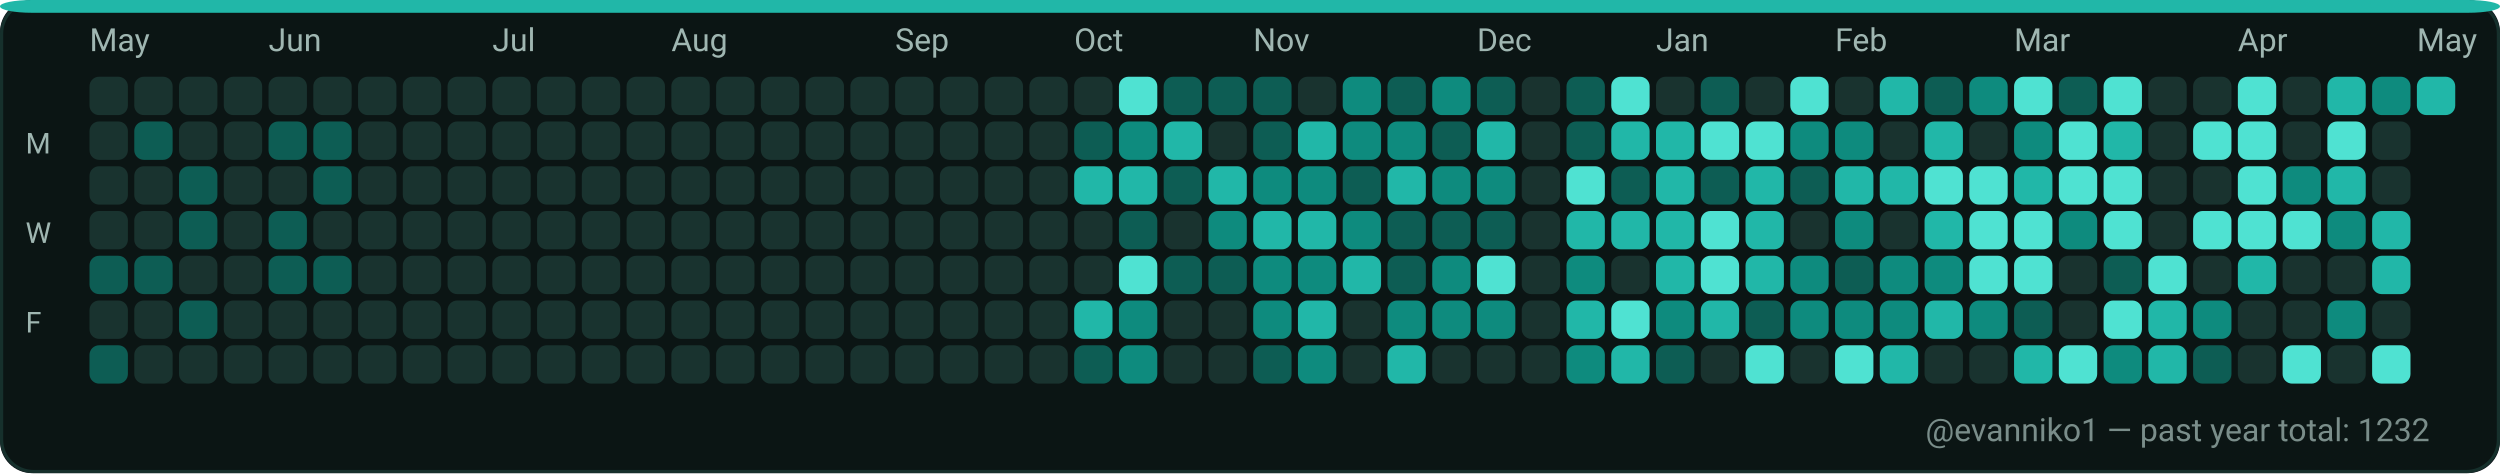
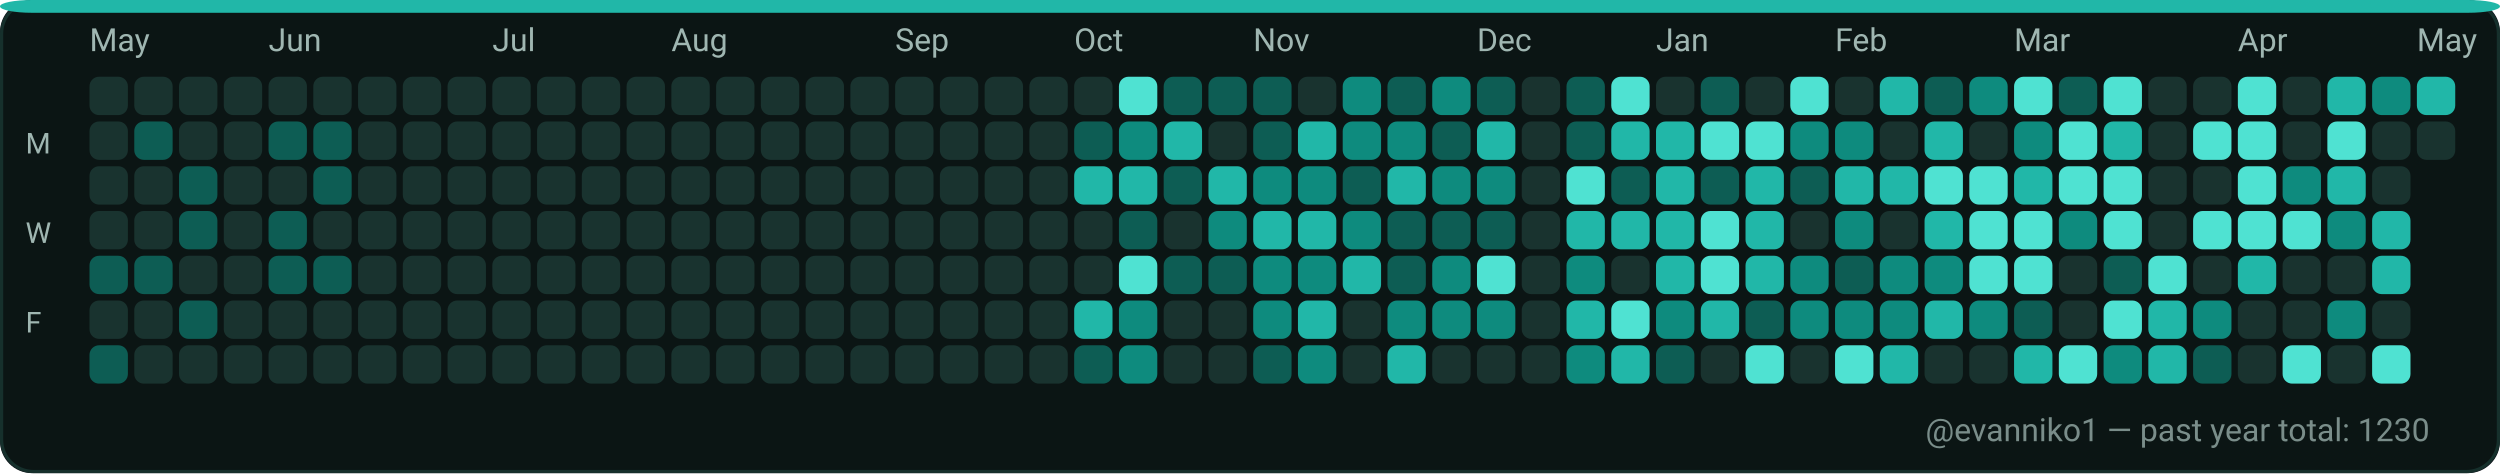
<svg xmlns="http://www.w3.org/2000/svg" width="782" height="148" viewBox="0 0 782 148" role="img" aria-label="GitHub contributions calendar for evanniko1">
  <rect x="0" y="0" width="782" height="148" rx="10" fill="#0D1117" />
  <rect x="0.5" y="0.5" width="781" height="147" rx="10" fill="#0B1514" stroke="#16302C" stroke-width="1" />
  <rect x="0" y="0" width="782" height="4" rx="10" fill="#21B7A8" />
  <text x="28" y="16" fill="#9FB6B1" font-family="ui-sans-serif, system-ui, -apple-system, Segoe UI, Roboto, Ubuntu, Cantarell, Noto Sans, Helvetica Neue, Arial" font-size="10" text-rendering="geometricPrecision">May</text>
  <text x="84" y="16" fill="#9FB6B1" font-family="ui-sans-serif, system-ui, -apple-system, Segoe UI, Roboto, Ubuntu, Cantarell, Noto Sans, Helvetica Neue, Arial" font-size="10" text-rendering="geometricPrecision">Jun</text>
  <text x="154" y="16" fill="#9FB6B1" font-family="ui-sans-serif, system-ui, -apple-system, Segoe UI, Roboto, Ubuntu, Cantarell, Noto Sans, Helvetica Neue, Arial" font-size="10" text-rendering="geometricPrecision">Jul</text>
  <text x="210" y="16" fill="#9FB6B1" font-family="ui-sans-serif, system-ui, -apple-system, Segoe UI, Roboto, Ubuntu, Cantarell, Noto Sans, Helvetica Neue, Arial" font-size="10" text-rendering="geometricPrecision">Aug</text>
  <text x="280" y="16" fill="#9FB6B1" font-family="ui-sans-serif, system-ui, -apple-system, Segoe UI, Roboto, Ubuntu, Cantarell, Noto Sans, Helvetica Neue, Arial" font-size="10" text-rendering="geometricPrecision">Sep</text>
  <text x="336" y="16" fill="#9FB6B1" font-family="ui-sans-serif, system-ui, -apple-system, Segoe UI, Roboto, Ubuntu, Cantarell, Noto Sans, Helvetica Neue, Arial" font-size="10" text-rendering="geometricPrecision">Oct</text>
  <text x="392" y="16" fill="#9FB6B1" font-family="ui-sans-serif, system-ui, -apple-system, Segoe UI, Roboto, Ubuntu, Cantarell, Noto Sans, Helvetica Neue, Arial" font-size="10" text-rendering="geometricPrecision">Nov</text>
  <text x="462" y="16" fill="#9FB6B1" font-family="ui-sans-serif, system-ui, -apple-system, Segoe UI, Roboto, Ubuntu, Cantarell, Noto Sans, Helvetica Neue, Arial" font-size="10" text-rendering="geometricPrecision">Dec</text>
  <text x="518" y="16" fill="#9FB6B1" font-family="ui-sans-serif, system-ui, -apple-system, Segoe UI, Roboto, Ubuntu, Cantarell, Noto Sans, Helvetica Neue, Arial" font-size="10" text-rendering="geometricPrecision">Jan</text>
  <text x="574" y="16" fill="#9FB6B1" font-family="ui-sans-serif, system-ui, -apple-system, Segoe UI, Roboto, Ubuntu, Cantarell, Noto Sans, Helvetica Neue, Arial" font-size="10" text-rendering="geometricPrecision">Feb</text>
  <text x="630" y="16" fill="#9FB6B1" font-family="ui-sans-serif, system-ui, -apple-system, Segoe UI, Roboto, Ubuntu, Cantarell, Noto Sans, Helvetica Neue, Arial" font-size="10" text-rendering="geometricPrecision">Mar</text>
  <text x="700" y="16" fill="#9FB6B1" font-family="ui-sans-serif, system-ui, -apple-system, Segoe UI, Roboto, Ubuntu, Cantarell, Noto Sans, Helvetica Neue, Arial" font-size="10" text-rendering="geometricPrecision">Apr</text>
  <text x="756" y="16" fill="#9FB6B1" font-family="ui-sans-serif, system-ui, -apple-system, Segoe UI, Roboto, Ubuntu, Cantarell, Noto Sans, Helvetica Neue, Arial" font-size="10" text-rendering="geometricPrecision">May</text>
  <text x="8" y="48" fill="#9FB6B1" font-family="ui-sans-serif, system-ui, -apple-system, Segoe UI, Roboto, Ubuntu, Cantarell, Noto Sans, Helvetica Neue, Arial" font-size="9" text-rendering="geometricPrecision">M</text>
  <text x="8" y="76" fill="#9FB6B1" font-family="ui-sans-serif, system-ui, -apple-system, Segoe UI, Roboto, Ubuntu, Cantarell, Noto Sans, Helvetica Neue, Arial" font-size="9" text-rendering="geometricPrecision">W</text>
  <text x="8" y="104" fill="#9FB6B1" font-family="ui-sans-serif, system-ui, -apple-system, Segoe UI, Roboto, Ubuntu, Cantarell, Noto Sans, Helvetica Neue, Arial" font-size="9" text-rendering="geometricPrecision">F</text>
  <g>
    <rect x="28" y="24" width="12" height="12" rx="3" fill="#19332F" />
  </g>
  <g>
    <rect x="28" y="38" width="12" height="12" rx="3" fill="#19332F" />
  </g>
  <g>
    <rect x="28" y="52" width="12" height="12" rx="3" fill="#19332F" />
  </g>
  <g>
    <rect x="28" y="66" width="12" height="12" rx="3" fill="#19332F" />
  </g>
  <g>
    <rect x="28" y="80" width="12" height="12" rx="3" fill="#0D5D54" />
  </g>
  <g>
    <rect x="28" y="94" width="12" height="12" rx="3" fill="#19332F" />
  </g>
  <g>
    <rect x="28" y="108" width="12" height="12" rx="3" fill="#0D5D54" />
  </g>
  <g>
    <rect x="42" y="24" width="12" height="12" rx="3" fill="#19332F" />
  </g>
  <g>
    <rect x="42" y="38" width="12" height="12" rx="3" fill="#0D5D54" />
  </g>
  <g>
    <rect x="42" y="52" width="12" height="12" rx="3" fill="#19332F" />
  </g>
  <g>
    <rect x="42" y="66" width="12" height="12" rx="3" fill="#19332F" />
  </g>
  <g>
    <rect x="42" y="80" width="12" height="12" rx="3" fill="#0D5D54" />
  </g>
  <g>
    <rect x="42" y="94" width="12" height="12" rx="3" fill="#19332F" />
  </g>
  <g>
    <rect x="42" y="108" width="12" height="12" rx="3" fill="#19332F" />
  </g>
  <g>
    <rect x="56" y="24" width="12" height="12" rx="3" fill="#19332F" />
  </g>
  <g>
    <rect x="56" y="38" width="12" height="12" rx="3" fill="#19332F" />
  </g>
  <g>
    <rect x="56" y="52" width="12" height="12" rx="3" fill="#0D5D54" />
  </g>
  <g>
    <rect x="56" y="66" width="12" height="12" rx="3" fill="#0D5D54" />
  </g>
  <g>
    <rect x="56" y="80" width="12" height="12" rx="3" fill="#19332F" />
  </g>
  <g>
    <rect x="56" y="94" width="12" height="12" rx="3" fill="#0D5D54" />
  </g>
  <g>
    <rect x="56" y="108" width="12" height="12" rx="3" fill="#19332F" />
  </g>
  <g>
    <rect x="70" y="24" width="12" height="12" rx="3" fill="#19332F" />
  </g>
  <g>
    <rect x="70" y="38" width="12" height="12" rx="3" fill="#19332F" />
  </g>
  <g>
    <rect x="70" y="52" width="12" height="12" rx="3" fill="#19332F" />
  </g>
  <g>
    <rect x="70" y="66" width="12" height="12" rx="3" fill="#19332F" />
  </g>
  <g>
    <rect x="70" y="80" width="12" height="12" rx="3" fill="#19332F" />
  </g>
  <g>
    <rect x="70" y="94" width="12" height="12" rx="3" fill="#19332F" />
  </g>
  <g>
    <rect x="70" y="108" width="12" height="12" rx="3" fill="#19332F" />
  </g>
  <g>
    <rect x="84" y="24" width="12" height="12" rx="3" fill="#19332F" />
  </g>
  <g>
    <rect x="84" y="38" width="12" height="12" rx="3" fill="#0D5D54" />
  </g>
  <g>
    <rect x="84" y="52" width="12" height="12" rx="3" fill="#19332F" />
  </g>
  <g>
    <rect x="84" y="66" width="12" height="12" rx="3" fill="#0D5D54" />
  </g>
  <g>
    <rect x="84" y="80" width="12" height="12" rx="3" fill="#0D5D54" />
  </g>
  <g>
    <rect x="84" y="94" width="12" height="12" rx="3" fill="#19332F" />
  </g>
  <g>
    <rect x="84" y="108" width="12" height="12" rx="3" fill="#19332F" />
  </g>
  <g>
    <rect x="98" y="24" width="12" height="12" rx="3" fill="#19332F" />
  </g>
  <g>
    <rect x="98" y="38" width="12" height="12" rx="3" fill="#0D5D54" />
  </g>
  <g>
    <rect x="98" y="52" width="12" height="12" rx="3" fill="#0D5D54" />
  </g>
  <g>
    <rect x="98" y="66" width="12" height="12" rx="3" fill="#19332F" />
  </g>
  <g>
    <rect x="98" y="80" width="12" height="12" rx="3" fill="#0D5D54" />
  </g>
  <g>
    <rect x="98" y="94" width="12" height="12" rx="3" fill="#19332F" />
  </g>
  <g>
    <rect x="98" y="108" width="12" height="12" rx="3" fill="#19332F" />
  </g>
  <g>
    <rect x="112" y="24" width="12" height="12" rx="3" fill="#19332F" />
  </g>
  <g>
    <rect x="112" y="38" width="12" height="12" rx="3" fill="#19332F" />
  </g>
  <g>
    <rect x="112" y="52" width="12" height="12" rx="3" fill="#19332F" />
  </g>
  <g>
    <rect x="112" y="66" width="12" height="12" rx="3" fill="#19332F" />
  </g>
  <g>
    <rect x="112" y="80" width="12" height="12" rx="3" fill="#19332F" />
  </g>
  <g>
    <rect x="112" y="94" width="12" height="12" rx="3" fill="#19332F" />
  </g>
  <g>
    <rect x="112" y="108" width="12" height="12" rx="3" fill="#19332F" />
  </g>
  <g>
    <rect x="126" y="24" width="12" height="12" rx="3" fill="#19332F" />
  </g>
  <g>
    <rect x="126" y="38" width="12" height="12" rx="3" fill="#19332F" />
  </g>
  <g>
    <rect x="126" y="52" width="12" height="12" rx="3" fill="#19332F" />
  </g>
  <g>
    <rect x="126" y="66" width="12" height="12" rx="3" fill="#19332F" />
  </g>
  <g>
    <rect x="126" y="80" width="12" height="12" rx="3" fill="#19332F" />
  </g>
  <g>
    <rect x="126" y="94" width="12" height="12" rx="3" fill="#19332F" />
  </g>
  <g>
    <rect x="126" y="108" width="12" height="12" rx="3" fill="#19332F" />
  </g>
  <g>
    <rect x="140" y="24" width="12" height="12" rx="3" fill="#19332F" />
  </g>
  <g>
    <rect x="140" y="38" width="12" height="12" rx="3" fill="#19332F" />
  </g>
  <g>
    <rect x="140" y="52" width="12" height="12" rx="3" fill="#19332F" />
  </g>
  <g>
    <rect x="140" y="66" width="12" height="12" rx="3" fill="#19332F" />
  </g>
  <g>
    <rect x="140" y="80" width="12" height="12" rx="3" fill="#19332F" />
  </g>
  <g>
    <rect x="140" y="94" width="12" height="12" rx="3" fill="#19332F" />
  </g>
  <g>
    <rect x="140" y="108" width="12" height="12" rx="3" fill="#19332F" />
  </g>
  <g>
    <rect x="154" y="24" width="12" height="12" rx="3" fill="#19332F" />
  </g>
  <g>
    <rect x="154" y="38" width="12" height="12" rx="3" fill="#19332F" />
  </g>
  <g>
    <rect x="154" y="52" width="12" height="12" rx="3" fill="#19332F" />
  </g>
  <g>
    <rect x="154" y="66" width="12" height="12" rx="3" fill="#19332F" />
  </g>
  <g>
    <rect x="154" y="80" width="12" height="12" rx="3" fill="#19332F" />
  </g>
  <g>
    <rect x="154" y="94" width="12" height="12" rx="3" fill="#19332F" />
  </g>
  <g>
    <rect x="154" y="108" width="12" height="12" rx="3" fill="#19332F" />
  </g>
  <g>
    <rect x="168" y="24" width="12" height="12" rx="3" fill="#19332F" />
  </g>
  <g>
    <rect x="168" y="38" width="12" height="12" rx="3" fill="#19332F" />
  </g>
  <g>
    <rect x="168" y="52" width="12" height="12" rx="3" fill="#19332F" />
  </g>
  <g>
    <rect x="168" y="66" width="12" height="12" rx="3" fill="#19332F" />
  </g>
  <g>
    <rect x="168" y="80" width="12" height="12" rx="3" fill="#19332F" />
  </g>
  <g>
    <rect x="168" y="94" width="12" height="12" rx="3" fill="#19332F" />
  </g>
  <g>
    <rect x="168" y="108" width="12" height="12" rx="3" fill="#19332F" />
  </g>
  <g>
    <rect x="182" y="24" width="12" height="12" rx="3" fill="#19332F" />
  </g>
  <g>
    <rect x="182" y="38" width="12" height="12" rx="3" fill="#19332F" />
  </g>
  <g>
    <rect x="182" y="52" width="12" height="12" rx="3" fill="#19332F" />
  </g>
  <g>
    <rect x="182" y="66" width="12" height="12" rx="3" fill="#19332F" />
  </g>
  <g>
    <rect x="182" y="80" width="12" height="12" rx="3" fill="#19332F" />
  </g>
  <g>
    <rect x="182" y="94" width="12" height="12" rx="3" fill="#19332F" />
  </g>
  <g>
    <rect x="182" y="108" width="12" height="12" rx="3" fill="#19332F" />
  </g>
  <g>
    <rect x="196" y="24" width="12" height="12" rx="3" fill="#19332F" />
  </g>
  <g>
    <rect x="196" y="38" width="12" height="12" rx="3" fill="#19332F" />
  </g>
  <g>
    <rect x="196" y="52" width="12" height="12" rx="3" fill="#19332F" />
  </g>
  <g>
    <rect x="196" y="66" width="12" height="12" rx="3" fill="#19332F" />
  </g>
  <g>
    <rect x="196" y="80" width="12" height="12" rx="3" fill="#19332F" />
  </g>
  <g>
    <rect x="196" y="94" width="12" height="12" rx="3" fill="#19332F" />
  </g>
  <g>
    <rect x="196" y="108" width="12" height="12" rx="3" fill="#19332F" />
  </g>
  <g>
    <rect x="210" y="24" width="12" height="12" rx="3" fill="#19332F" />
  </g>
  <g>
    <rect x="210" y="38" width="12" height="12" rx="3" fill="#19332F" />
  </g>
  <g>
    <rect x="210" y="52" width="12" height="12" rx="3" fill="#19332F" />
  </g>
  <g>
    <rect x="210" y="66" width="12" height="12" rx="3" fill="#19332F" />
  </g>
  <g>
    <rect x="210" y="80" width="12" height="12" rx="3" fill="#19332F" />
  </g>
  <g>
    <rect x="210" y="94" width="12" height="12" rx="3" fill="#19332F" />
  </g>
  <g>
    <rect x="210" y="108" width="12" height="12" rx="3" fill="#19332F" />
  </g>
  <g>
    <rect x="224" y="24" width="12" height="12" rx="3" fill="#19332F" />
  </g>
  <g>
    <rect x="224" y="38" width="12" height="12" rx="3" fill="#19332F" />
  </g>
  <g>
    <rect x="224" y="52" width="12" height="12" rx="3" fill="#19332F" />
  </g>
  <g>
    <rect x="224" y="66" width="12" height="12" rx="3" fill="#19332F" />
  </g>
  <g>
    <rect x="224" y="80" width="12" height="12" rx="3" fill="#19332F" />
  </g>
  <g>
    <rect x="224" y="94" width="12" height="12" rx="3" fill="#19332F" />
  </g>
  <g>
    <rect x="224" y="108" width="12" height="12" rx="3" fill="#19332F" />
  </g>
  <g>
    <rect x="238" y="24" width="12" height="12" rx="3" fill="#19332F" />
  </g>
  <g>
    <rect x="238" y="38" width="12" height="12" rx="3" fill="#19332F" />
  </g>
  <g>
    <rect x="238" y="52" width="12" height="12" rx="3" fill="#19332F" />
  </g>
  <g>
    <rect x="238" y="66" width="12" height="12" rx="3" fill="#19332F" />
  </g>
  <g>
    <rect x="238" y="80" width="12" height="12" rx="3" fill="#19332F" />
  </g>
  <g>
    <rect x="238" y="94" width="12" height="12" rx="3" fill="#19332F" />
  </g>
  <g>
    <rect x="238" y="108" width="12" height="12" rx="3" fill="#19332F" />
  </g>
  <g>
    <rect x="252" y="24" width="12" height="12" rx="3" fill="#19332F" />
  </g>
  <g>
    <rect x="252" y="38" width="12" height="12" rx="3" fill="#19332F" />
  </g>
  <g>
    <rect x="252" y="52" width="12" height="12" rx="3" fill="#19332F" />
  </g>
  <g>
    <rect x="252" y="66" width="12" height="12" rx="3" fill="#19332F" />
  </g>
  <g>
    <rect x="252" y="80" width="12" height="12" rx="3" fill="#19332F" />
  </g>
  <g>
    <rect x="252" y="94" width="12" height="12" rx="3" fill="#19332F" />
  </g>
  <g>
    <rect x="252" y="108" width="12" height="12" rx="3" fill="#19332F" />
  </g>
  <g>
    <rect x="266" y="24" width="12" height="12" rx="3" fill="#19332F" />
  </g>
  <g>
    <rect x="266" y="38" width="12" height="12" rx="3" fill="#19332F" />
  </g>
  <g>
    <rect x="266" y="52" width="12" height="12" rx="3" fill="#19332F" />
  </g>
  <g>
    <rect x="266" y="66" width="12" height="12" rx="3" fill="#19332F" />
  </g>
  <g>
    <rect x="266" y="80" width="12" height="12" rx="3" fill="#19332F" />
  </g>
  <g>
    <rect x="266" y="94" width="12" height="12" rx="3" fill="#19332F" />
  </g>
  <g>
    <rect x="266" y="108" width="12" height="12" rx="3" fill="#19332F" />
  </g>
  <g>
    <rect x="280" y="24" width="12" height="12" rx="3" fill="#19332F" />
  </g>
  <g>
    <rect x="280" y="38" width="12" height="12" rx="3" fill="#19332F" />
  </g>
  <g>
    <rect x="280" y="52" width="12" height="12" rx="3" fill="#19332F" />
  </g>
  <g>
    <rect x="280" y="66" width="12" height="12" rx="3" fill="#19332F" />
  </g>
  <g>
    <rect x="280" y="80" width="12" height="12" rx="3" fill="#19332F" />
  </g>
  <g>
    <rect x="280" y="94" width="12" height="12" rx="3" fill="#19332F" />
  </g>
  <g>
    <rect x="280" y="108" width="12" height="12" rx="3" fill="#19332F" />
  </g>
  <g>
    <rect x="294" y="24" width="12" height="12" rx="3" fill="#19332F" />
  </g>
  <g>
    <rect x="294" y="38" width="12" height="12" rx="3" fill="#19332F" />
  </g>
  <g>
    <rect x="294" y="52" width="12" height="12" rx="3" fill="#19332F" />
  </g>
  <g>
    <rect x="294" y="66" width="12" height="12" rx="3" fill="#19332F" />
  </g>
  <g>
    <rect x="294" y="80" width="12" height="12" rx="3" fill="#19332F" />
  </g>
  <g>
    <rect x="294" y="94" width="12" height="12" rx="3" fill="#19332F" />
  </g>
  <g>
    <rect x="294" y="108" width="12" height="12" rx="3" fill="#19332F" />
  </g>
  <g>
    <rect x="308" y="24" width="12" height="12" rx="3" fill="#19332F" />
  </g>
  <g>
    <rect x="308" y="38" width="12" height="12" rx="3" fill="#19332F" />
  </g>
  <g>
    <rect x="308" y="52" width="12" height="12" rx="3" fill="#19332F" />
  </g>
  <g>
    <rect x="308" y="66" width="12" height="12" rx="3" fill="#19332F" />
  </g>
  <g>
    <rect x="308" y="80" width="12" height="12" rx="3" fill="#19332F" />
  </g>
  <g>
    <rect x="308" y="94" width="12" height="12" rx="3" fill="#19332F" />
  </g>
  <g>
    <rect x="308" y="108" width="12" height="12" rx="3" fill="#19332F" />
  </g>
  <g>
    <rect x="322" y="24" width="12" height="12" rx="3" fill="#19332F" />
  </g>
  <g>
    <rect x="322" y="38" width="12" height="12" rx="3" fill="#19332F" />
  </g>
  <g>
    <rect x="322" y="52" width="12" height="12" rx="3" fill="#19332F" />
  </g>
  <g>
    <rect x="322" y="66" width="12" height="12" rx="3" fill="#19332F" />
  </g>
  <g>
    <rect x="322" y="80" width="12" height="12" rx="3" fill="#19332F" />
  </g>
  <g>
    <rect x="322" y="94" width="12" height="12" rx="3" fill="#19332F" />
  </g>
  <g>
    <rect x="322" y="108" width="12" height="12" rx="3" fill="#19332F" />
  </g>
  <g>
    <rect x="336" y="24" width="12" height="12" rx="3" fill="#19332F" />
  </g>
  <g>
    <rect x="336" y="38" width="12" height="12" rx="3" fill="#0D5D54" />
  </g>
  <g>
    <rect x="336" y="52" width="12" height="12" rx="3" fill="#21B7A8" />
  </g>
  <g>
    <rect x="336" y="66" width="12" height="12" rx="3" fill="#19332F" />
  </g>
  <g>
    <rect x="336" y="80" width="12" height="12" rx="3" fill="#19332F" />
  </g>
  <g>
    <rect x="336" y="94" width="12" height="12" rx="3" fill="#21B7A8" />
  </g>
  <g>
    <rect x="336" y="108" width="12" height="12" rx="3" fill="#0D5D54" />
  </g>
  <g>
    <rect x="350" y="24" width="12" height="12" rx="3" fill="#4FE2D2" />
  </g>
  <g>
    <rect x="350" y="38" width="12" height="12" rx="3" fill="#0E8B7E" />
  </g>
  <g>
    <rect x="350" y="52" width="12" height="12" rx="3" fill="#21B7A8" />
  </g>
  <g>
    <rect x="350" y="66" width="12" height="12" rx="3" fill="#0D5D54" />
  </g>
  <g>
    <rect x="350" y="80" width="12" height="12" rx="3" fill="#4FE2D2" />
  </g>
  <g>
    <rect x="350" y="94" width="12" height="12" rx="3" fill="#0E8B7E" />
  </g>
  <g>
    <rect x="350" y="108" width="12" height="12" rx="3" fill="#0E8B7E" />
  </g>
  <g>
    <rect x="364" y="24" width="12" height="12" rx="3" fill="#0D5D54" />
  </g>
  <g>
    <rect x="364" y="38" width="12" height="12" rx="3" fill="#21B7A8" />
  </g>
  <g>
    <rect x="364" y="52" width="12" height="12" rx="3" fill="#0D5D54" />
  </g>
  <g>
    <rect x="364" y="66" width="12" height="12" rx="3" fill="#19332F" />
  </g>
  <g>
    <rect x="364" y="80" width="12" height="12" rx="3" fill="#0D5D54" />
  </g>
  <g>
    <rect x="364" y="94" width="12" height="12" rx="3" fill="#19332F" />
  </g>
  <g>
    <rect x="364" y="108" width="12" height="12" rx="3" fill="#19332F" />
  </g>
  <g>
    <rect x="378" y="24" width="12" height="12" rx="3" fill="#0D5D54" />
  </g>
  <g>
    <rect x="378" y="38" width="12" height="12" rx="3" fill="#19332F" />
  </g>
  <g>
    <rect x="378" y="52" width="12" height="12" rx="3" fill="#21B7A8" />
  </g>
  <g>
    <rect x="378" y="66" width="12" height="12" rx="3" fill="#0E8B7E" />
  </g>
  <g>
    <rect x="378" y="80" width="12" height="12" rx="3" fill="#0D5D54" />
  </g>
  <g>
    <rect x="378" y="94" width="12" height="12" rx="3" fill="#19332F" />
  </g>
  <g>
    <rect x="378" y="108" width="12" height="12" rx="3" fill="#19332F" />
  </g>
  <g>
    <rect x="392" y="24" width="12" height="12" rx="3" fill="#0D5D54" />
  </g>
  <g>
    <rect x="392" y="38" width="12" height="12" rx="3" fill="#0D5D54" />
  </g>
  <g>
    <rect x="392" y="52" width="12" height="12" rx="3" fill="#0E8B7E" />
  </g>
  <g>
    <rect x="392" y="66" width="12" height="12" rx="3" fill="#21B7A8" />
  </g>
  <g>
    <rect x="392" y="80" width="12" height="12" rx="3" fill="#0E8B7E" />
  </g>
  <g>
    <rect x="392" y="94" width="12" height="12" rx="3" fill="#0E8B7E" />
  </g>
  <g>
    <rect x="392" y="108" width="12" height="12" rx="3" fill="#0D5D54" />
  </g>
  <g>
    <rect x="406" y="24" width="12" height="12" rx="3" fill="#19332F" />
  </g>
  <g>
    <rect x="406" y="38" width="12" height="12" rx="3" fill="#21B7A8" />
  </g>
  <g>
    <rect x="406" y="52" width="12" height="12" rx="3" fill="#0E8B7E" />
  </g>
  <g>
    <rect x="406" y="66" width="12" height="12" rx="3" fill="#21B7A8" />
  </g>
  <g>
    <rect x="406" y="80" width="12" height="12" rx="3" fill="#0E8B7E" />
  </g>
  <g>
    <rect x="406" y="94" width="12" height="12" rx="3" fill="#21B7A8" />
  </g>
  <g>
    <rect x="406" y="108" width="12" height="12" rx="3" fill="#0E8B7E" />
  </g>
  <g>
    <rect x="420" y="24" width="12" height="12" rx="3" fill="#0E8B7E" />
  </g>
  <g>
    <rect x="420" y="38" width="12" height="12" rx="3" fill="#0E8B7E" />
  </g>
  <g>
    <rect x="420" y="52" width="12" height="12" rx="3" fill="#0D5D54" />
  </g>
  <g>
    <rect x="420" y="66" width="12" height="12" rx="3" fill="#0E8B7E" />
  </g>
  <g>
    <rect x="420" y="80" width="12" height="12" rx="3" fill="#21B7A8" />
  </g>
  <g>
    <rect x="420" y="94" width="12" height="12" rx="3" fill="#19332F" />
  </g>
  <g>
    <rect x="420" y="108" width="12" height="12" rx="3" fill="#19332F" />
  </g>
  <g>
    <rect x="434" y="24" width="12" height="12" rx="3" fill="#0D5D54" />
  </g>
  <g>
    <rect x="434" y="38" width="12" height="12" rx="3" fill="#0E8B7E" />
  </g>
  <g>
    <rect x="434" y="52" width="12" height="12" rx="3" fill="#21B7A8" />
  </g>
  <g>
    <rect x="434" y="66" width="12" height="12" rx="3" fill="#0D5D54" />
  </g>
  <g>
    <rect x="434" y="80" width="12" height="12" rx="3" fill="#0D5D54" />
  </g>
  <g>
    <rect x="434" y="94" width="12" height="12" rx="3" fill="#0E8B7E" />
  </g>
  <g>
    <rect x="434" y="108" width="12" height="12" rx="3" fill="#21B7A8" />
  </g>
  <g>
    <rect x="448" y="24" width="12" height="12" rx="3" fill="#0E8B7E" />
  </g>
  <g>
    <rect x="448" y="38" width="12" height="12" rx="3" fill="#0D5D54" />
  </g>
  <g>
    <rect x="448" y="52" width="12" height="12" rx="3" fill="#0E8B7E" />
  </g>
  <g>
    <rect x="448" y="66" width="12" height="12" rx="3" fill="#0D5D54" />
  </g>
  <g>
    <rect x="448" y="80" width="12" height="12" rx="3" fill="#0E8B7E" />
  </g>
  <g>
    <rect x="448" y="94" width="12" height="12" rx="3" fill="#0E8B7E" />
  </g>
  <g>
    <rect x="448" y="108" width="12" height="12" rx="3" fill="#19332F" />
  </g>
  <g>
    <rect x="462" y="24" width="12" height="12" rx="3" fill="#0D5D54" />
  </g>
  <g>
    <rect x="462" y="38" width="12" height="12" rx="3" fill="#21B7A8" />
  </g>
  <g>
    <rect x="462" y="52" width="12" height="12" rx="3" fill="#0E8B7E" />
  </g>
  <g>
    <rect x="462" y="66" width="12" height="12" rx="3" fill="#0D5D54" />
  </g>
  <g>
    <rect x="462" y="80" width="12" height="12" rx="3" fill="#4FE2D2" />
  </g>
  <g>
    <rect x="462" y="94" width="12" height="12" rx="3" fill="#0E8B7E" />
  </g>
  <g>
    <rect x="462" y="108" width="12" height="12" rx="3" fill="#19332F" />
  </g>
  <g>
    <rect x="476" y="24" width="12" height="12" rx="3" fill="#19332F" />
  </g>
  <g>
    <rect x="476" y="38" width="12" height="12" rx="3" fill="#19332F" />
  </g>
  <g>
    <rect x="476" y="52" width="12" height="12" rx="3" fill="#19332F" />
  </g>
  <g>
    <rect x="476" y="66" width="12" height="12" rx="3" fill="#19332F" />
  </g>
  <g>
    <rect x="476" y="80" width="12" height="12" rx="3" fill="#19332F" />
  </g>
  <g>
    <rect x="476" y="94" width="12" height="12" rx="3" fill="#19332F" />
  </g>
  <g>
    <rect x="476" y="108" width="12" height="12" rx="3" fill="#19332F" />
  </g>
  <g>
    <rect x="490" y="24" width="12" height="12" rx="3" fill="#0D5D54" />
  </g>
  <g>
    <rect x="490" y="38" width="12" height="12" rx="3" fill="#0D5D54" />
  </g>
  <g>
    <rect x="490" y="52" width="12" height="12" rx="3" fill="#4FE2D2" />
  </g>
  <g>
    <rect x="490" y="66" width="12" height="12" rx="3" fill="#21B7A8" />
  </g>
  <g>
    <rect x="490" y="80" width="12" height="12" rx="3" fill="#0E8B7E" />
  </g>
  <g>
    <rect x="490" y="94" width="12" height="12" rx="3" fill="#21B7A8" />
  </g>
  <g>
    <rect x="490" y="108" width="12" height="12" rx="3" fill="#0E8B7E" />
  </g>
  <g>
    <rect x="504" y="24" width="12" height="12" rx="3" fill="#4FE2D2" />
  </g>
  <g>
    <rect x="504" y="38" width="12" height="12" rx="3" fill="#21B7A8" />
  </g>
  <g>
    <rect x="504" y="52" width="12" height="12" rx="3" fill="#0D5D54" />
  </g>
  <g>
    <rect x="504" y="66" width="12" height="12" rx="3" fill="#21B7A8" />
  </g>
  <g>
    <rect x="504" y="80" width="12" height="12" rx="3" fill="#19332F" />
  </g>
  <g>
    <rect x="504" y="94" width="12" height="12" rx="3" fill="#4FE2D2" />
  </g>
  <g>
    <rect x="504" y="108" width="12" height="12" rx="3" fill="#21B7A8" />
  </g>
  <g>
    <rect x="518" y="24" width="12" height="12" rx="3" fill="#19332F" />
  </g>
  <g>
    <rect x="518" y="38" width="12" height="12" rx="3" fill="#21B7A8" />
  </g>
  <g>
    <rect x="518" y="52" width="12" height="12" rx="3" fill="#21B7A8" />
  </g>
  <g>
    <rect x="518" y="66" width="12" height="12" rx="3" fill="#21B7A8" />
  </g>
  <g>
    <rect x="518" y="80" width="12" height="12" rx="3" fill="#21B7A8" />
  </g>
  <g>
    <rect x="518" y="94" width="12" height="12" rx="3" fill="#0E8B7E" />
  </g>
  <g>
    <rect x="518" y="108" width="12" height="12" rx="3" fill="#0D5D54" />
  </g>
  <g>
    <rect x="532" y="24" width="12" height="12" rx="3" fill="#0D5D54" />
  </g>
  <g>
    <rect x="532" y="38" width="12" height="12" rx="3" fill="#4FE2D2" />
  </g>
  <g>
    <rect x="532" y="52" width="12" height="12" rx="3" fill="#0D5D54" />
  </g>
  <g>
    <rect x="532" y="66" width="12" height="12" rx="3" fill="#4FE2D2" />
  </g>
  <g>
    <rect x="532" y="80" width="12" height="12" rx="3" fill="#4FE2D2" />
  </g>
  <g>
    <rect x="532" y="94" width="12" height="12" rx="3" fill="#21B7A8" />
  </g>
  <g>
    <rect x="532" y="108" width="12" height="12" rx="3" fill="#19332F" />
  </g>
  <g>
    <rect x="546" y="24" width="12" height="12" rx="3" fill="#19332F" />
  </g>
  <g>
    <rect x="546" y="38" width="12" height="12" rx="3" fill="#4FE2D2" />
  </g>
  <g>
    <rect x="546" y="52" width="12" height="12" rx="3" fill="#21B7A8" />
  </g>
  <g>
    <rect x="546" y="66" width="12" height="12" rx="3" fill="#21B7A8" />
  </g>
  <g>
    <rect x="546" y="80" width="12" height="12" rx="3" fill="#21B7A8" />
  </g>
  <g>
    <rect x="546" y="94" width="12" height="12" rx="3" fill="#0D5D54" />
  </g>
  <g>
    <rect x="546" y="108" width="12" height="12" rx="3" fill="#4FE2D2" />
  </g>
  <g>
    <rect x="560" y="24" width="12" height="12" rx="3" fill="#4FE2D2" />
  </g>
  <g>
    <rect x="560" y="38" width="12" height="12" rx="3" fill="#0E8B7E" />
  </g>
  <g>
    <rect x="560" y="52" width="12" height="12" rx="3" fill="#0D5D54" />
  </g>
  <g>
    <rect x="560" y="66" width="12" height="12" rx="3" fill="#19332F" />
  </g>
  <g>
    <rect x="560" y="80" width="12" height="12" rx="3" fill="#0E8B7E" />
  </g>
  <g>
    <rect x="560" y="94" width="12" height="12" rx="3" fill="#0E8B7E" />
  </g>
  <g>
    <rect x="560" y="108" width="12" height="12" rx="3" fill="#19332F" />
  </g>
  <g>
    <rect x="574" y="24" width="12" height="12" rx="3" fill="#19332F" />
  </g>
  <g>
    <rect x="574" y="38" width="12" height="12" rx="3" fill="#0E8B7E" />
  </g>
  <g>
    <rect x="574" y="52" width="12" height="12" rx="3" fill="#21B7A8" />
  </g>
  <g>
    <rect x="574" y="66" width="12" height="12" rx="3" fill="#0E8B7E" />
  </g>
  <g>
    <rect x="574" y="80" width="12" height="12" rx="3" fill="#0D5D54" />
  </g>
  <g>
    <rect x="574" y="94" width="12" height="12" rx="3" fill="#0E8B7E" />
  </g>
  <g>
    <rect x="574" y="108" width="12" height="12" rx="3" fill="#4FE2D2" />
  </g>
  <g>
    <rect x="588" y="24" width="12" height="12" rx="3" fill="#21B7A8" />
  </g>
  <g>
    <rect x="588" y="38" width="12" height="12" rx="3" fill="#19332F" />
  </g>
  <g>
    <rect x="588" y="52" width="12" height="12" rx="3" fill="#21B7A8" />
  </g>
  <g>
    <rect x="588" y="66" width="12" height="12" rx="3" fill="#19332F" />
  </g>
  <g>
    <rect x="588" y="80" width="12" height="12" rx="3" fill="#0E8B7E" />
  </g>
  <g>
    <rect x="588" y="94" width="12" height="12" rx="3" fill="#0E8B7E" />
  </g>
  <g>
    <rect x="588" y="108" width="12" height="12" rx="3" fill="#21B7A8" />
  </g>
  <g>
    <rect x="602" y="24" width="12" height="12" rx="3" fill="#0D5D54" />
  </g>
  <g>
    <rect x="602" y="38" width="12" height="12" rx="3" fill="#21B7A8" />
  </g>
  <g>
    <rect x="602" y="52" width="12" height="12" rx="3" fill="#4FE2D2" />
  </g>
  <g>
    <rect x="602" y="66" width="12" height="12" rx="3" fill="#21B7A8" />
  </g>
  <g>
    <rect x="602" y="80" width="12" height="12" rx="3" fill="#0E8B7E" />
  </g>
  <g>
    <rect x="602" y="94" width="12" height="12" rx="3" fill="#21B7A8" />
  </g>
  <g>
    <rect x="602" y="108" width="12" height="12" rx="3" fill="#19332F" />
  </g>
  <g>
    <rect x="616" y="24" width="12" height="12" rx="3" fill="#0E8B7E" />
  </g>
  <g>
    <rect x="616" y="38" width="12" height="12" rx="3" fill="#19332F" />
  </g>
  <g>
    <rect x="616" y="52" width="12" height="12" rx="3" fill="#4FE2D2" />
  </g>
  <g>
    <rect x="616" y="66" width="12" height="12" rx="3" fill="#4FE2D2" />
  </g>
  <g>
    <rect x="616" y="80" width="12" height="12" rx="3" fill="#4FE2D2" />
  </g>
  <g>
    <rect x="616" y="94" width="12" height="12" rx="3" fill="#0E8B7E" />
  </g>
  <g>
    <rect x="616" y="108" width="12" height="12" rx="3" fill="#19332F" />
  </g>
  <g>
    <rect x="630" y="24" width="12" height="12" rx="3" fill="#4FE2D2" />
  </g>
  <g>
    <rect x="630" y="38" width="12" height="12" rx="3" fill="#0E8B7E" />
  </g>
  <g>
    <rect x="630" y="52" width="12" height="12" rx="3" fill="#21B7A8" />
  </g>
  <g>
    <rect x="630" y="66" width="12" height="12" rx="3" fill="#4FE2D2" />
  </g>
  <g>
    <rect x="630" y="80" width="12" height="12" rx="3" fill="#4FE2D2" />
  </g>
  <g>
    <rect x="630" y="94" width="12" height="12" rx="3" fill="#0D5D54" />
  </g>
  <g>
    <rect x="630" y="108" width="12" height="12" rx="3" fill="#21B7A8" />
  </g>
  <g>
    <rect x="644" y="24" width="12" height="12" rx="3" fill="#0D5D54" />
  </g>
  <g>
    <rect x="644" y="38" width="12" height="12" rx="3" fill="#4FE2D2" />
  </g>
  <g>
    <rect x="644" y="52" width="12" height="12" rx="3" fill="#4FE2D2" />
  </g>
  <g>
    <rect x="644" y="66" width="12" height="12" rx="3" fill="#0E8B7E" />
  </g>
  <g>
    <rect x="644" y="80" width="12" height="12" rx="3" fill="#19332F" />
  </g>
  <g>
    <rect x="644" y="94" width="12" height="12" rx="3" fill="#19332F" />
  </g>
  <g>
    <rect x="644" y="108" width="12" height="12" rx="3" fill="#4FE2D2" />
  </g>
  <g>
    <rect x="658" y="24" width="12" height="12" rx="3" fill="#4FE2D2" />
  </g>
  <g>
    <rect x="658" y="38" width="12" height="12" rx="3" fill="#21B7A8" />
  </g>
  <g>
    <rect x="658" y="52" width="12" height="12" rx="3" fill="#4FE2D2" />
  </g>
  <g>
    <rect x="658" y="66" width="12" height="12" rx="3" fill="#4FE2D2" />
  </g>
  <g>
    <rect x="658" y="80" width="12" height="12" rx="3" fill="#0D5D54" />
  </g>
  <g>
    <rect x="658" y="94" width="12" height="12" rx="3" fill="#4FE2D2" />
  </g>
  <g>
    <rect x="658" y="108" width="12" height="12" rx="3" fill="#0E8B7E" />
  </g>
  <g>
    <rect x="672" y="24" width="12" height="12" rx="3" fill="#19332F" />
  </g>
  <g>
    <rect x="672" y="38" width="12" height="12" rx="3" fill="#19332F" />
  </g>
  <g>
    <rect x="672" y="52" width="12" height="12" rx="3" fill="#19332F" />
  </g>
  <g>
    <rect x="672" y="66" width="12" height="12" rx="3" fill="#19332F" />
  </g>
  <g>
    <rect x="672" y="80" width="12" height="12" rx="3" fill="#4FE2D2" />
  </g>
  <g>
    <rect x="672" y="94" width="12" height="12" rx="3" fill="#21B7A8" />
  </g>
  <g>
    <rect x="672" y="108" width="12" height="12" rx="3" fill="#21B7A8" />
  </g>
  <g>
    <rect x="686" y="24" width="12" height="12" rx="3" fill="#19332F" />
  </g>
  <g>
    <rect x="686" y="38" width="12" height="12" rx="3" fill="#4FE2D2" />
  </g>
  <g>
    <rect x="686" y="52" width="12" height="12" rx="3" fill="#19332F" />
  </g>
  <g>
    <rect x="686" y="66" width="12" height="12" rx="3" fill="#4FE2D2" />
  </g>
  <g>
    <rect x="686" y="80" width="12" height="12" rx="3" fill="#19332F" />
  </g>
  <g>
    <rect x="686" y="94" width="12" height="12" rx="3" fill="#0E8B7E" />
  </g>
  <g>
    <rect x="686" y="108" width="12" height="12" rx="3" fill="#0D5D54" />
  </g>
  <g>
    <rect x="700" y="24" width="12" height="12" rx="3" fill="#4FE2D2" />
  </g>
  <g>
    <rect x="700" y="38" width="12" height="12" rx="3" fill="#4FE2D2" />
  </g>
  <g>
    <rect x="700" y="52" width="12" height="12" rx="3" fill="#4FE2D2" />
  </g>
  <g>
    <rect x="700" y="66" width="12" height="12" rx="3" fill="#4FE2D2" />
  </g>
  <g>
    <rect x="700" y="80" width="12" height="12" rx="3" fill="#21B7A8" />
  </g>
  <g>
    <rect x="700" y="94" width="12" height="12" rx="3" fill="#19332F" />
  </g>
  <g>
    <rect x="700" y="108" width="12" height="12" rx="3" fill="#19332F" />
  </g>
  <g>
    <rect x="714" y="24" width="12" height="12" rx="3" fill="#19332F" />
  </g>
  <g>
    <rect x="714" y="38" width="12" height="12" rx="3" fill="#19332F" />
  </g>
  <g>
    <rect x="714" y="52" width="12" height="12" rx="3" fill="#0E8B7E" />
  </g>
  <g>
    <rect x="714" y="66" width="12" height="12" rx="3" fill="#4FE2D2" />
  </g>
  <g>
    <rect x="714" y="80" width="12" height="12" rx="3" fill="#19332F" />
  </g>
  <g>
    <rect x="714" y="94" width="12" height="12" rx="3" fill="#19332F" />
  </g>
  <g>
    <rect x="714" y="108" width="12" height="12" rx="3" fill="#4FE2D2" />
  </g>
  <g>
    <rect x="728" y="24" width="12" height="12" rx="3" fill="#21B7A8" />
  </g>
  <g>
    <rect x="728" y="38" width="12" height="12" rx="3" fill="#4FE2D2" />
  </g>
  <g>
    <rect x="728" y="52" width="12" height="12" rx="3" fill="#21B7A8" />
  </g>
  <g>
    <rect x="728" y="66" width="12" height="12" rx="3" fill="#0E8B7E" />
  </g>
  <g>
    <rect x="728" y="80" width="12" height="12" rx="3" fill="#19332F" />
  </g>
  <g>
    <rect x="728" y="94" width="12" height="12" rx="3" fill="#0E8B7E" />
  </g>
  <g>
    <rect x="728" y="108" width="12" height="12" rx="3" fill="#19332F" />
  </g>
  <g>
    <rect x="742" y="24" width="12" height="12" rx="3" fill="#0E8B7E" />
  </g>
  <g>
    <rect x="742" y="38" width="12" height="12" rx="3" fill="#19332F" />
  </g>
  <g>
    <rect x="742" y="52" width="12" height="12" rx="3" fill="#19332F" />
  </g>
  <g>
    <rect x="742" y="66" width="12" height="12" rx="3" fill="#21B7A8" />
  </g>
  <g>
    <rect x="742" y="80" width="12" height="12" rx="3" fill="#21B7A8" />
  </g>
  <g>
    <rect x="742" y="94" width="12" height="12" rx="3" fill="#19332F" />
  </g>
  <g>
    <rect x="742" y="108" width="12" height="12" rx="3" fill="#4FE2D2" />
  </g>
  <g>
    <rect x="756" y="24" width="12" height="12" rx="3" fill="#21B7A8" />
  </g>
-   <text x="760" y="138" fill="#9FB6B1" font-family="ui-sans-serif, system-ui, -apple-system, Segoe UI, Roboto, Ubuntu, Cantarell, Noto Sans, Helvetica Neue, Arial" font-size="10" text-anchor="end" opacity="0.75">@evanniko1 — past year total: 1232</text>
+   <g>
+     <rect x="756" y="38" width="12" height="12" rx="3" fill="#19332F" />
+   </g>
+   <text x="760" y="138" fill="#9FB6B1" font-family="ui-sans-serif, system-ui, -apple-system, Segoe UI, Roboto, Ubuntu, Cantarell, Noto Sans, Helvetica Neue, Arial" font-size="10" text-anchor="end" opacity="0.75">@evanniko1 — past year total: 1230</text>
</svg>
